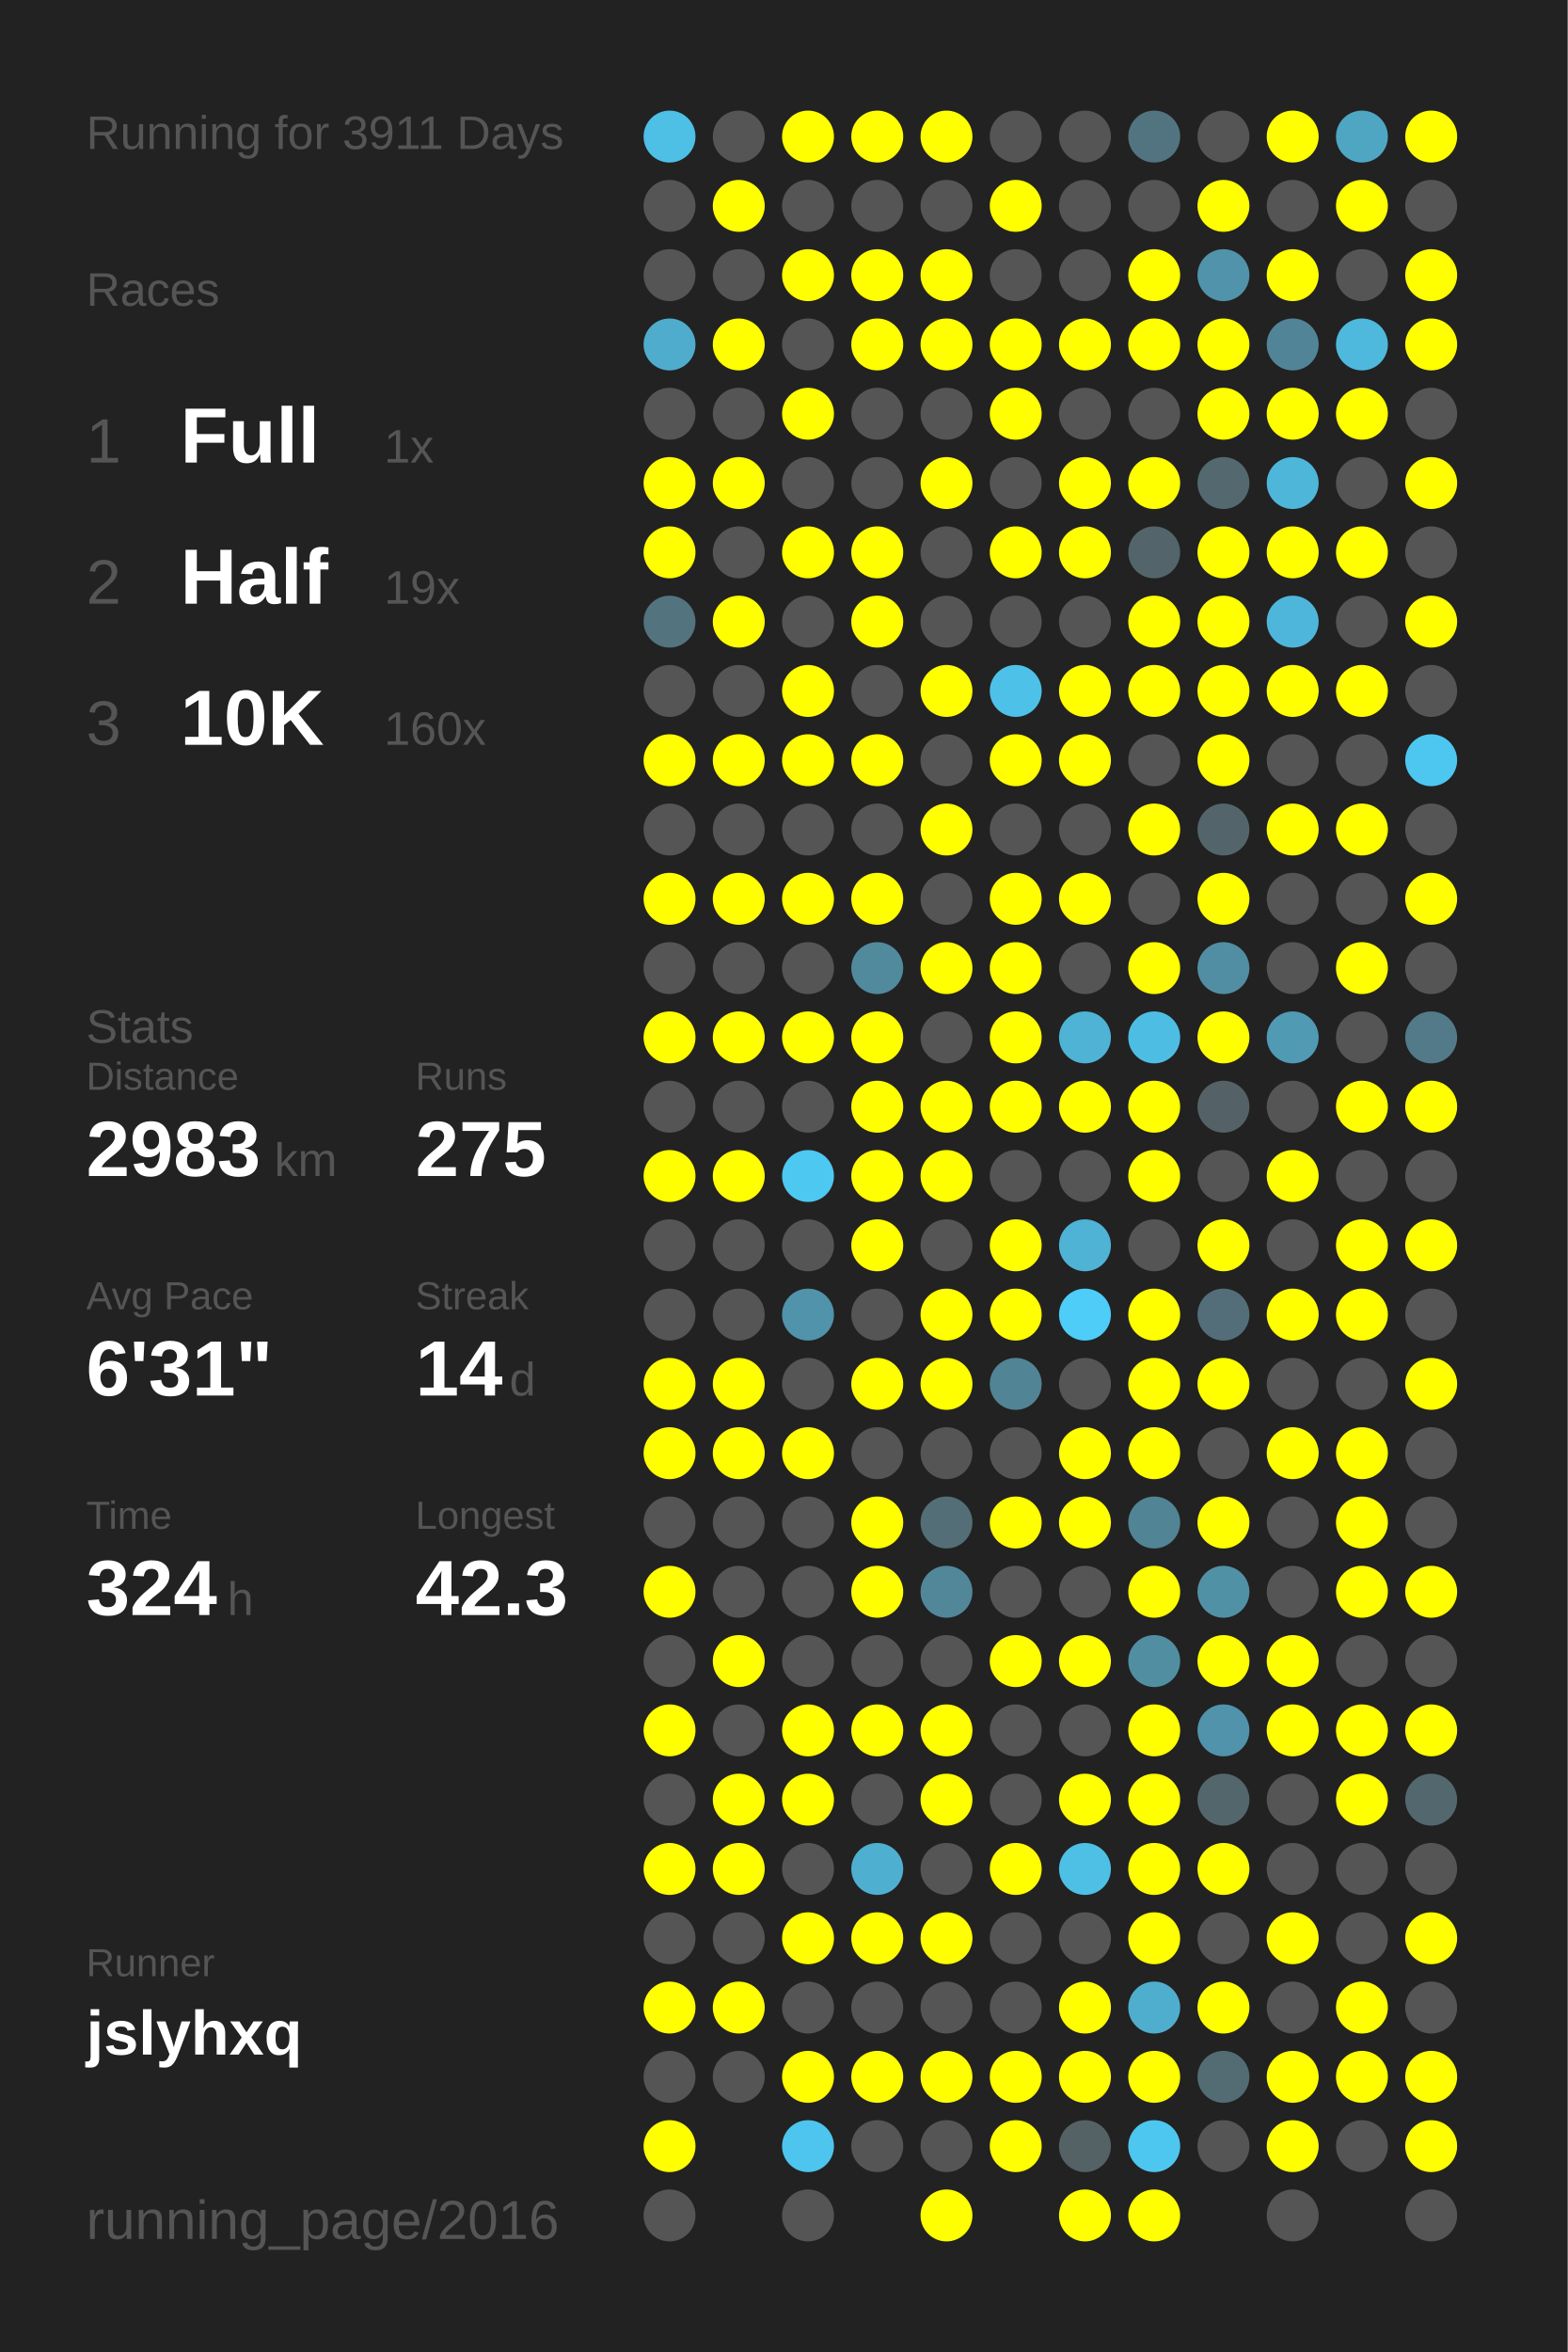
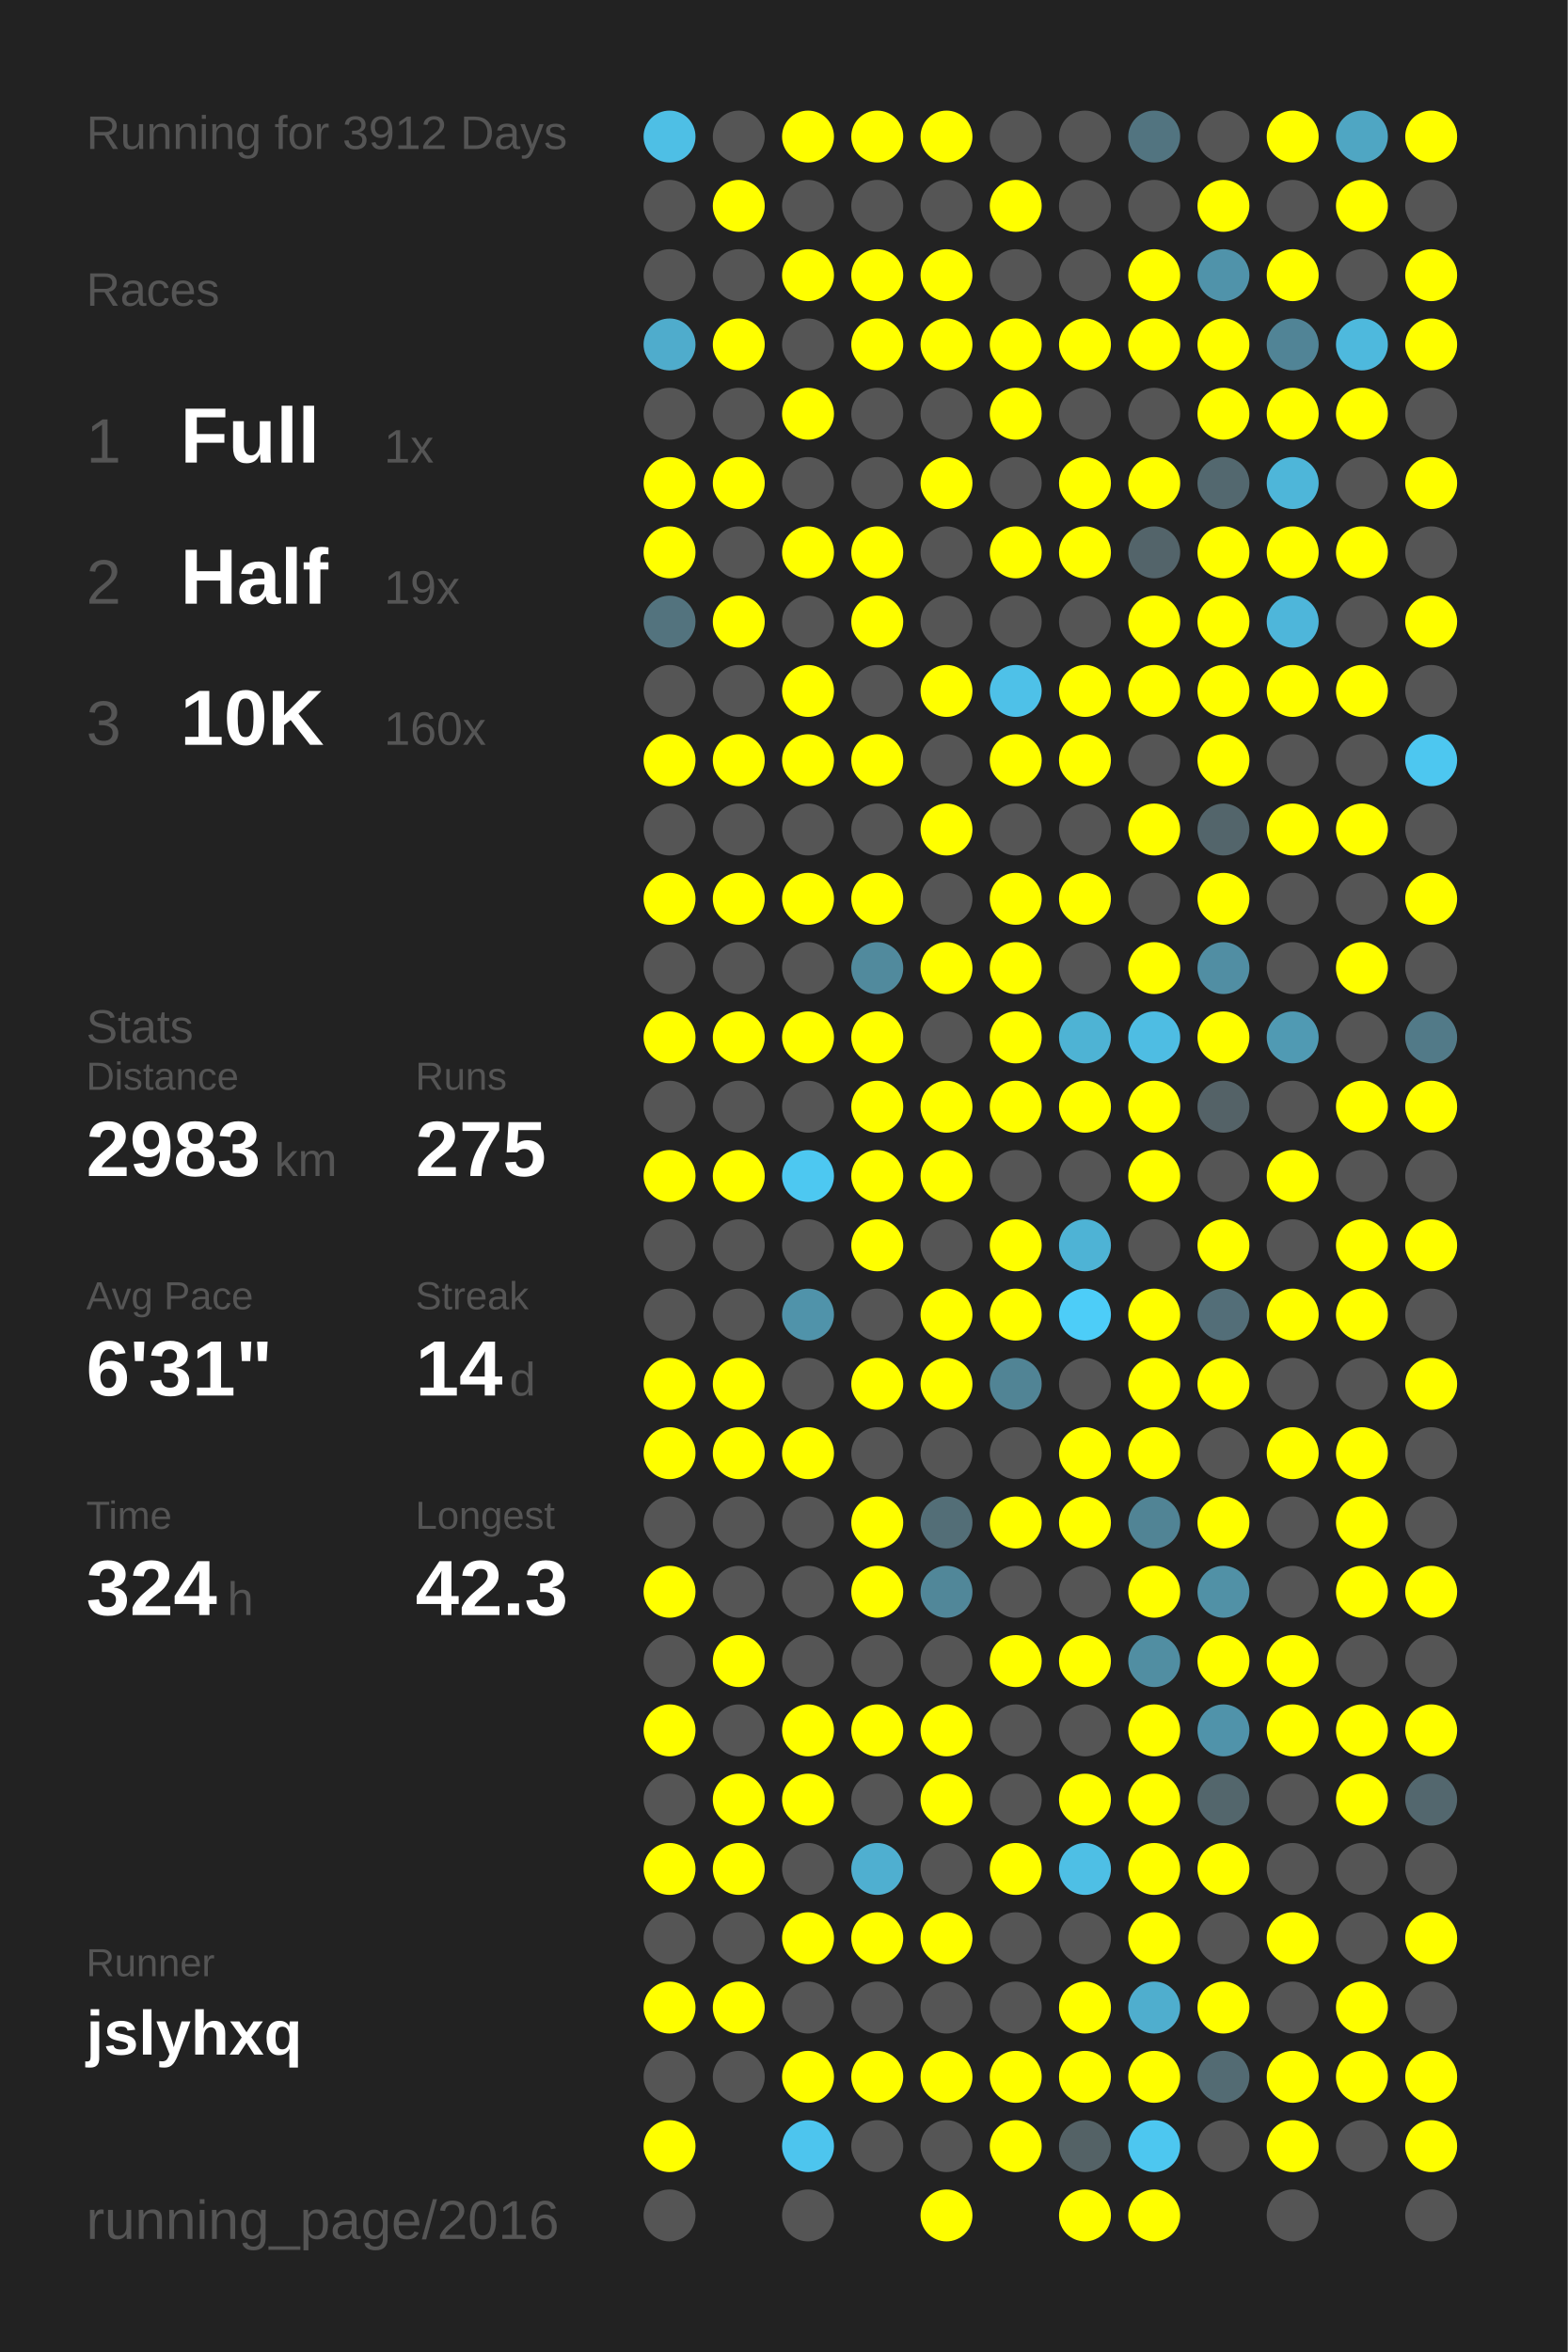
<svg xmlns="http://www.w3.org/2000/svg" baseProfile="full" height="300mm" version="1.1" viewBox="0,0,200,300" width="200mm">
  <defs />
  <rect fill="#222222" height="300" width="200" x="0" y="0" />
-   <text fill="#555555" style="font-size:6px; font-family:Arial;" x="11" y="19">Running for 3911 Days</text>
+   <text fill="#555555" style="font-size:6px; font-family:Arial;" x="11" y="19">Running for 3912 Days</text>
  <text fill="#555555" style="font-size:6px; font-family:Arial;" x="11" y="39">Races</text>
  <text fill="#555555" style="font-size:8px; font-family:Arial;" x="11" y="59">1</text>
  <text fill="#FFFFFF" style="font-size:10px; font-family:Arial; font-weight:bold;" x="23" y="59">Full</text>
  <text fill="#555555" style="font-size:6px; font-family:Arial;" x="49" y="59">1x</text>
  <text fill="#555555" style="font-size:8px; font-family:Arial;" x="11" y="77">2</text>
  <text fill="#FFFFFF" style="font-size:10px; font-family:Arial; font-weight:bold;" x="23" y="77">Half</text>
  <text fill="#555555" style="font-size:6px; font-family:Arial;" x="49" y="77">19x</text>
  <text fill="#555555" style="font-size:8px; font-family:Arial;" x="11" y="95">3</text>
  <text fill="#FFFFFF" style="font-size:10px; font-family:Arial; font-weight:bold;" x="23" y="95">10K</text>
  <text fill="#555555" style="font-size:6px; font-family:Arial;" x="49" y="95">160x</text>
  <text fill="#555555" style="font-size:6px; font-family:Arial;" x="11" y="133">Stats</text>
  <text fill="#555555" style="font-size:5px; font-family:Arial;" x="11" y="139">Distance</text>
  <text fill="#FFFFFF" style="font-size:10px; font-family:Arial; font-weight:bold;" x="11" y="150">2983</text>
  <text fill="#555555" style="font-size:6px; font-family:Arial;" x="35" y="150">km</text>
  <text fill="#555555" style="font-size:5px; font-family:Arial;" x="53" y="139">Runs</text>
  <text fill="#FFFFFF" style="font-size:10px; font-family:Arial; font-weight:bold;" x="53" y="150">275</text>
  <text fill="#555555" style="font-size:5px; font-family:Arial;" x="11" y="167">Avg Pace</text>
  <text fill="#FFFFFF" style="font-size:10px; font-family:Arial; font-weight:bold;" x="11" y="178">6'31"</text>
  <text fill="#555555" style="font-size:5px; font-family:Arial;" x="53" y="167">Streak</text>
  <text fill="#FFFFFF" style="font-size:10px; font-family:Arial; font-weight:bold;" x="53" y="178">14</text>
  <text fill="#555555" style="font-size:6px; font-family:Arial;" x="65" y="178">d</text>
  <text fill="#555555" style="font-size:5px; font-family:Arial;" x="11" y="195">Time</text>
  <text fill="#FFFFFF" style="font-size:10px; font-family:Arial; font-weight:bold;" x="11" y="206">324</text>
  <text fill="#555555" style="font-size:6px; font-family:Arial;" x="29" y="206">h</text>
  <text fill="#555555" style="font-size:5px; font-family:Arial;" x="53" y="195">Longest</text>
  <text fill="#FFFFFF" style="font-size:10px; font-family:Arial; font-weight:bold;" x="53" y="206">42.3</text>
  <text fill="#555555" style="font-size:5px; font-family:Arial;" x="11" y="252.065">Runner</text>
  <text fill="#FFFFFF" style="font-size:8px; font-family:Arial; font-weight:bold;" x="11" y="262.065">jslyhxq</text>
  <text fill="#555555" style="font-size:7px; font-family:Arial;" x="11" y="285.581">running_page/2016</text>
  <circle cx="85.417" cy="17.419" fill="#4ebfe5" r="3.312" />
  <circle cx="85.417" cy="26.258" fill="#555555" r="3.312" />
  <circle cx="85.417" cy="35.097" fill="#555555" r="3.312" />
  <circle cx="85.417" cy="43.935" fill="#4faccc" r="3.312" />
  <circle cx="85.417" cy="52.774" fill="#555555" r="3.312" />
  <circle cx="85.417" cy="61.613" fill="#FFFF00" r="3.312" />
  <circle cx="85.417" cy="70.452" fill="#FFFF00" r="3.312" />
  <circle cx="85.417" cy="79.29" fill="#53737e" r="3.312" />
  <circle cx="85.417" cy="88.129" fill="#555555" r="3.312" />
  <circle cx="85.417" cy="96.968" fill="#FFFF00" r="3.312" />
  <circle cx="85.417" cy="105.806" fill="#555555" r="3.312" />
  <circle cx="85.417" cy="114.645" fill="#FFFF00" r="3.312" />
  <circle cx="85.417" cy="123.484" fill="#555555" r="3.312" />
  <circle cx="85.417" cy="132.323" fill="#FFFF00" r="3.312" />
  <circle cx="85.417" cy="141.161" fill="#555555" r="3.312" />
  <circle cx="85.417" cy="150" fill="#FFFF00" r="3.312" />
  <circle cx="85.417" cy="158.839" fill="#555555" r="3.312" />
  <circle cx="85.417" cy="167.677" fill="#555555" r="3.312" />
  <circle cx="85.417" cy="176.516" fill="#FFFF00" r="3.312" />
  <circle cx="85.417" cy="185.355" fill="#FFFF00" r="3.312" />
  <circle cx="85.417" cy="194.194" fill="#555555" r="3.312" />
  <circle cx="85.417" cy="203.032" fill="#FFFF00" r="3.312" />
  <circle cx="85.417" cy="211.871" fill="#555555" r="3.312" />
  <circle cx="85.417" cy="220.71" fill="#FFFF00" r="3.312" />
  <circle cx="85.417" cy="229.548" fill="#555555" r="3.312" />
  <circle cx="85.417" cy="238.387" fill="#FFFF00" r="3.312" />
  <circle cx="85.417" cy="247.226" fill="#555555" r="3.312" />
  <circle cx="85.417" cy="256.065" fill="#FFFF00" r="3.312" />
  <circle cx="85.417" cy="264.903" fill="#555555" r="3.312" />
  <circle cx="85.417" cy="273.742" fill="#FFFF00" r="3.312" />
  <circle cx="85.417" cy="282.581" fill="#555555" r="3.312" />
  <circle cx="94.25" cy="17.419" fill="#555555" r="3.312" />
  <circle cx="94.25" cy="26.258" fill="#FFFF00" r="3.312" />
  <circle cx="94.25" cy="35.097" fill="#555555" r="3.312" />
  <circle cx="94.25" cy="43.935" fill="#FFFF00" r="3.312" />
  <circle cx="94.25" cy="52.774" fill="#555555" r="3.312" />
  <circle cx="94.25" cy="61.613" fill="#FFFF00" r="3.312" />
  <circle cx="94.25" cy="70.452" fill="#555555" r="3.312" />
  <circle cx="94.25" cy="79.29" fill="#FFFF00" r="3.312" />
  <circle cx="94.25" cy="88.129" fill="#555555" r="3.312" />
  <circle cx="94.25" cy="96.968" fill="#FFFF00" r="3.312" />
  <circle cx="94.25" cy="105.806" fill="#555555" r="3.312" />
  <circle cx="94.25" cy="114.645" fill="#FFFF00" r="3.312" />
  <circle cx="94.25" cy="123.484" fill="#555555" r="3.312" />
  <circle cx="94.25" cy="132.323" fill="#FFFF00" r="3.312" />
  <circle cx="94.25" cy="141.161" fill="#555555" r="3.312" />
  <circle cx="94.25" cy="150" fill="#FFFF00" r="3.312" />
  <circle cx="94.25" cy="158.839" fill="#555555" r="3.312" />
  <circle cx="94.25" cy="167.677" fill="#555555" r="3.312" />
  <circle cx="94.25" cy="176.516" fill="#FFFF00" r="3.312" />
  <circle cx="94.25" cy="185.355" fill="#FFFF00" r="3.312" />
  <circle cx="94.25" cy="194.194" fill="#555555" r="3.312" />
  <circle cx="94.25" cy="203.032" fill="#555555" r="3.312" />
  <circle cx="94.25" cy="211.871" fill="#FFFF00" r="3.312" />
  <circle cx="94.25" cy="220.71" fill="#555555" r="3.312" />
  <circle cx="94.25" cy="229.548" fill="#FFFF00" r="3.312" />
  <circle cx="94.25" cy="238.387" fill="#FFFF00" r="3.312" />
  <circle cx="94.25" cy="247.226" fill="#555555" r="3.312" />
  <circle cx="94.25" cy="256.065" fill="#FFFF00" r="3.312" />
  <circle cx="94.25" cy="264.903" fill="#555555" r="3.312" />
  <circle cx="103.083" cy="17.419" fill="#FFFF00" r="3.312" />
  <circle cx="103.083" cy="26.258" fill="#555555" r="3.312" />
  <circle cx="103.083" cy="35.097" fill="#FFFF00" r="3.312" />
  <circle cx="103.083" cy="43.935" fill="#555555" r="3.312" />
  <circle cx="103.083" cy="52.774" fill="#FFFF00" r="3.312" />
  <circle cx="103.083" cy="61.613" fill="#555555" r="3.312" />
  <circle cx="103.083" cy="70.452" fill="#FFFF00" r="3.312" />
  <circle cx="103.083" cy="79.29" fill="#555555" r="3.312" />
  <circle cx="103.083" cy="88.129" fill="#FFFF00" r="3.312" />
  <circle cx="103.083" cy="96.968" fill="#FFFF00" r="3.312" />
  <circle cx="103.083" cy="105.806" fill="#555555" r="3.312" />
  <circle cx="103.083" cy="114.645" fill="#FFFF00" r="3.312" />
  <circle cx="103.083" cy="123.484" fill="#555555" r="3.312" />
  <circle cx="103.083" cy="132.323" fill="#FFFF00" r="3.312" />
  <circle cx="103.083" cy="141.161" fill="#555555" r="3.312" />
  <circle cx="103.083" cy="150" fill="#4dc8f1" r="3.312" />
  <circle cx="103.083" cy="158.839" fill="#555555" r="3.312" />
  <circle cx="103.083" cy="167.677" fill="#5093aa" r="3.312" />
  <circle cx="103.083" cy="176.516" fill="#555555" r="3.312" />
  <circle cx="103.083" cy="185.355" fill="#FFFF00" r="3.312" />
  <circle cx="103.083" cy="194.194" fill="#555555" r="3.312" />
  <circle cx="103.083" cy="203.032" fill="#555555" r="3.312" />
  <circle cx="103.083" cy="211.871" fill="#555555" r="3.312" />
  <circle cx="103.083" cy="220.71" fill="#FFFF00" r="3.312" />
  <circle cx="103.083" cy="229.548" fill="#FFFF00" r="3.312" />
  <circle cx="103.083" cy="238.387" fill="#555555" r="3.312" />
  <circle cx="103.083" cy="247.226" fill="#FFFF00" r="3.312" />
  <circle cx="103.083" cy="256.065" fill="#555555" r="3.312" />
  <circle cx="103.083" cy="264.903" fill="#FFFF00" r="3.312" />
  <circle cx="103.083" cy="273.742" fill="#4dc5ee" r="3.312" />
  <circle cx="103.083" cy="282.581" fill="#555555" r="3.312" />
  <circle cx="111.917" cy="17.419" fill="#FFFF00" r="3.312" />
  <circle cx="111.917" cy="26.258" fill="#555555" r="3.312" />
  <circle cx="111.917" cy="35.097" fill="#FFFF00" r="3.312" />
  <circle cx="111.917" cy="43.935" fill="#FFFF00" r="3.312" />
  <circle cx="111.917" cy="52.774" fill="#555555" r="3.312" />
  <circle cx="111.917" cy="61.613" fill="#555555" r="3.312" />
  <circle cx="111.917" cy="70.452" fill="#FFFF00" r="3.312" />
  <circle cx="111.917" cy="79.29" fill="#FFFF00" r="3.312" />
  <circle cx="111.917" cy="88.129" fill="#555555" r="3.312" />
  <circle cx="111.917" cy="96.968" fill="#FFFF00" r="3.312" />
  <circle cx="111.917" cy="105.806" fill="#555555" r="3.312" />
  <circle cx="111.917" cy="114.645" fill="#FFFF00" r="3.312" />
  <circle cx="111.917" cy="123.484" fill="#518a9d" r="3.312" />
  <circle cx="111.917" cy="132.323" fill="#FFFF00" r="3.312" />
  <circle cx="111.917" cy="141.161" fill="#FFFF00" r="3.312" />
  <circle cx="111.917" cy="150" fill="#FFFF00" r="3.312" />
  <circle cx="111.917" cy="158.839" fill="#FFFF00" r="3.312" />
  <circle cx="111.917" cy="167.677" fill="#555555" r="3.312" />
  <circle cx="111.917" cy="176.516" fill="#FFFF00" r="3.312" />
  <circle cx="111.917" cy="185.355" fill="#555555" r="3.312" />
  <circle cx="111.917" cy="194.194" fill="#FFFF00" r="3.312" />
  <circle cx="111.917" cy="203.032" fill="#FFFF00" r="3.312" />
  <circle cx="111.917" cy="211.871" fill="#555555" r="3.312" />
  <circle cx="111.917" cy="220.71" fill="#FFFF00" r="3.312" />
  <circle cx="111.917" cy="229.548" fill="#555555" r="3.312" />
  <circle cx="111.917" cy="238.387" fill="#4fafd0" r="3.312" />
  <circle cx="111.917" cy="247.226" fill="#FFFF00" r="3.312" />
  <circle cx="111.917" cy="256.065" fill="#555555" r="3.312" />
  <circle cx="111.917" cy="264.903" fill="#FFFF00" r="3.312" />
  <circle cx="111.917" cy="273.742" fill="#555555" r="3.312" />
  <circle cx="120.75" cy="17.419" fill="#FFFF00" r="3.312" />
  <circle cx="120.75" cy="26.258" fill="#555555" r="3.312" />
  <circle cx="120.75" cy="35.097" fill="#FFFF00" r="3.312" />
  <circle cx="120.75" cy="43.935" fill="#FFFF00" r="3.312" />
  <circle cx="120.75" cy="52.774" fill="#555555" r="3.312" />
  <circle cx="120.75" cy="61.613" fill="#FFFF00" r="3.312" />
  <circle cx="120.75" cy="70.452" fill="#555555" r="3.312" />
  <circle cx="120.75" cy="79.29" fill="#555555" r="3.312" />
  <circle cx="120.75" cy="88.129" fill="#FFFF00" r="3.312" />
  <circle cx="120.75" cy="96.968" fill="#555555" r="3.312" />
  <circle cx="120.75" cy="105.806" fill="#FFFF00" r="3.312" />
  <circle cx="120.75" cy="114.645" fill="#555555" r="3.312" />
  <circle cx="120.75" cy="123.484" fill="#FFFF00" r="3.312" />
  <circle cx="120.75" cy="132.323" fill="#555555" r="3.312" />
  <circle cx="120.75" cy="141.161" fill="#FFFF00" r="3.312" />
  <circle cx="120.75" cy="150" fill="#FFFF00" r="3.312" />
  <circle cx="120.75" cy="158.839" fill="#555555" r="3.312" />
  <circle cx="120.75" cy="167.677" fill="#FFFF00" r="3.312" />
  <circle cx="120.75" cy="176.516" fill="#FFFF00" r="3.312" />
  <circle cx="120.75" cy="185.355" fill="#555555" r="3.312" />
  <circle cx="120.75" cy="194.194" fill="#536e77" r="3.312" />
  <circle cx="120.75" cy="203.032" fill="#518799" r="3.312" />
  <circle cx="120.75" cy="211.871" fill="#555555" r="3.312" />
  <circle cx="120.75" cy="220.71" fill="#FFFF00" r="3.312" />
  <circle cx="120.75" cy="229.548" fill="#FFFF00" r="3.312" />
  <circle cx="120.75" cy="238.387" fill="#555555" r="3.312" />
  <circle cx="120.75" cy="247.226" fill="#FFFF00" r="3.312" />
  <circle cx="120.75" cy="256.065" fill="#555555" r="3.312" />
  <circle cx="120.75" cy="264.903" fill="#FFFF00" r="3.312" />
  <circle cx="120.75" cy="273.742" fill="#555555" r="3.312" />
  <circle cx="120.75" cy="282.581" fill="#FFFF00" r="3.312" />
  <circle cx="129.583" cy="17.419" fill="#555555" r="3.312" />
  <circle cx="129.583" cy="26.258" fill="#FFFF00" r="3.312" />
  <circle cx="129.583" cy="35.097" fill="#555555" r="3.312" />
  <circle cx="129.583" cy="43.935" fill="#FFFF00" r="3.312" />
  <circle cx="129.583" cy="52.774" fill="#FFFF00" r="3.312" />
  <circle cx="129.583" cy="61.613" fill="#555555" r="3.312" />
  <circle cx="129.583" cy="70.452" fill="#FFFF00" r="3.312" />
  <circle cx="129.583" cy="79.29" fill="#555555" r="3.312" />
  <circle cx="129.583" cy="88.129" fill="#4ec1e8" r="3.312" />
  <circle cx="129.583" cy="96.968" fill="#FFFF00" r="3.312" />
  <circle cx="129.583" cy="105.806" fill="#555555" r="3.312" />
  <circle cx="129.583" cy="114.645" fill="#FFFF00" r="3.312" />
  <circle cx="129.583" cy="123.484" fill="#FFFF00" r="3.312" />
  <circle cx="129.583" cy="132.323" fill="#FFFF00" r="3.312" />
  <circle cx="129.583" cy="141.161" fill="#FFFF00" r="3.312" />
  <circle cx="129.583" cy="150" fill="#555555" r="3.312" />
  <circle cx="129.583" cy="158.839" fill="#FFFF00" r="3.312" />
  <circle cx="129.583" cy="167.677" fill="#FFFF00" r="3.312" />
  <circle cx="129.583" cy="176.516" fill="#518495" r="3.312" />
  <circle cx="129.583" cy="185.355" fill="#555555" r="3.312" />
  <circle cx="129.583" cy="194.194" fill="#FFFF00" r="3.312" />
  <circle cx="129.583" cy="203.032" fill="#555555" r="3.312" />
  <circle cx="129.583" cy="211.871" fill="#FFFF00" r="3.312" />
  <circle cx="129.583" cy="220.71" fill="#555555" r="3.312" />
  <circle cx="129.583" cy="229.548" fill="#555555" r="3.312" />
  <circle cx="129.583" cy="238.387" fill="#FFFF00" r="3.312" />
  <circle cx="129.583" cy="247.226" fill="#555555" r="3.312" />
  <circle cx="129.583" cy="256.065" fill="#555555" r="3.312" />
  <circle cx="129.583" cy="264.903" fill="#FFFF00" r="3.312" />
  <circle cx="129.583" cy="273.742" fill="#FFFF00" r="3.312" />
  <circle cx="138.417" cy="17.419" fill="#555555" r="3.312" />
  <circle cx="138.417" cy="26.258" fill="#555555" r="3.312" />
  <circle cx="138.417" cy="35.097" fill="#555555" r="3.312" />
  <circle cx="138.417" cy="43.935" fill="#FFFF00" r="3.312" />
  <circle cx="138.417" cy="52.774" fill="#555555" r="3.312" />
  <circle cx="138.417" cy="61.613" fill="#FFFF00" r="3.312" />
  <circle cx="138.417" cy="70.452" fill="#FFFF00" r="3.312" />
  <circle cx="138.417" cy="79.29" fill="#555555" r="3.312" />
  <circle cx="138.417" cy="88.129" fill="#FFFF00" r="3.312" />
  <circle cx="138.417" cy="96.968" fill="#FFFF00" r="3.312" />
  <circle cx="138.417" cy="105.806" fill="#555555" r="3.312" />
  <circle cx="138.417" cy="114.645" fill="#FFFF00" r="3.312" />
  <circle cx="138.417" cy="123.484" fill="#555555" r="3.312" />
  <circle cx="138.417" cy="132.323" fill="#4eb3d4" r="3.312" />
  <circle cx="138.417" cy="141.161" fill="#FFFF00" r="3.312" />
  <circle cx="138.417" cy="150" fill="#555555" r="3.312" />
  <circle cx="138.417" cy="158.839" fill="#4eb3d5" r="3.312" />
  <circle cx="138.417" cy="167.677" fill="#4dcdf8" r="3.312" />
  <circle cx="138.417" cy="176.516" fill="#555555" r="3.312" />
  <circle cx="138.417" cy="185.355" fill="#FFFF00" r="3.312" />
  <circle cx="138.417" cy="194.194" fill="#FFFF00" r="3.312" />
  <circle cx="138.417" cy="203.032" fill="#555555" r="3.312" />
  <circle cx="138.417" cy="211.871" fill="#FFFF00" r="3.312" />
  <circle cx="138.417" cy="220.71" fill="#555555" r="3.312" />
  <circle cx="138.417" cy="229.548" fill="#FFFF00" r="3.312" />
  <circle cx="138.417" cy="238.387" fill="#4ebfe5" r="3.312" />
  <circle cx="138.417" cy="247.226" fill="#555555" r="3.312" />
  <circle cx="138.417" cy="256.065" fill="#FFFF00" r="3.312" />
  <circle cx="138.417" cy="264.903" fill="#FFFF00" r="3.312" />
  <circle cx="138.417" cy="273.742" fill="#546266" r="3.312" />
  <circle cx="138.417" cy="282.581" fill="#FFFF00" r="3.312" />
  <circle cx="147.25" cy="17.419" fill="#527480" r="3.312" />
  <circle cx="147.25" cy="26.258" fill="#555555" r="3.312" />
  <circle cx="147.25" cy="35.097" fill="#FFFF00" r="3.312" />
  <circle cx="147.25" cy="43.935" fill="#FFFF00" r="3.312" />
  <circle cx="147.25" cy="52.774" fill="#555555" r="3.312" />
  <circle cx="147.25" cy="61.613" fill="#FFFF00" r="3.312" />
  <circle cx="147.25" cy="70.452" fill="#53646a" r="3.312" />
  <circle cx="147.25" cy="79.29" fill="#FFFF00" r="3.312" />
  <circle cx="147.25" cy="88.129" fill="#FFFF00" r="3.312" />
  <circle cx="147.25" cy="96.968" fill="#555555" r="3.312" />
  <circle cx="147.25" cy="105.806" fill="#FFFF00" r="3.312" />
  <circle cx="147.25" cy="114.645" fill="#555555" r="3.312" />
  <circle cx="147.25" cy="123.484" fill="#FFFF00" r="3.312" />
  <circle cx="147.25" cy="132.323" fill="#4ebde3" r="3.312" />
  <circle cx="147.25" cy="141.161" fill="#FFFF00" r="3.312" />
  <circle cx="147.25" cy="150" fill="#FFFF00" r="3.312" />
  <circle cx="147.25" cy="158.839" fill="#555555" r="3.312" />
  <circle cx="147.25" cy="167.677" fill="#FFFF00" r="3.312" />
  <circle cx="147.25" cy="176.516" fill="#FFFF00" r="3.312" />
  <circle cx="147.25" cy="185.355" fill="#FFFF00" r="3.312" />
  <circle cx="147.25" cy="194.194" fill="#518495" r="3.312" />
  <circle cx="147.25" cy="203.032" fill="#FFFF00" r="3.312" />
  <circle cx="147.25" cy="211.871" fill="#518ea2" r="3.312" />
  <circle cx="147.25" cy="220.71" fill="#FFFF00" r="3.312" />
  <circle cx="147.25" cy="229.548" fill="#FFFF00" r="3.312" />
  <circle cx="147.25" cy="238.387" fill="#FFFF00" r="3.312" />
  <circle cx="147.25" cy="247.226" fill="#FFFF00" r="3.312" />
  <circle cx="147.25" cy="256.065" fill="#4faece" r="3.312" />
  <circle cx="147.25" cy="264.903" fill="#FFFF00" r="3.312" />
  <circle cx="147.25" cy="273.742" fill="#4dc7f0" r="3.312" />
  <circle cx="147.25" cy="282.581" fill="#FFFF00" r="3.312" />
  <circle cx="156.083" cy="17.419" fill="#555555" r="3.312" />
  <circle cx="156.083" cy="26.258" fill="#FFFF00" r="3.312" />
  <circle cx="156.083" cy="35.097" fill="#5093aa" r="3.312" />
  <circle cx="156.083" cy="43.935" fill="#FFFF00" r="3.312" />
  <circle cx="156.083" cy="52.774" fill="#FFFF00" r="3.312" />
  <circle cx="156.083" cy="61.613" fill="#53686f" r="3.312" />
  <circle cx="156.083" cy="70.452" fill="#FFFF00" r="3.312" />
  <circle cx="156.083" cy="79.29" fill="#FFFF00" r="3.312" />
  <circle cx="156.083" cy="88.129" fill="#FFFF00" r="3.312" />
  <circle cx="156.083" cy="96.968" fill="#FFFF00" r="3.312" />
  <circle cx="156.083" cy="105.806" fill="#53656b" r="3.312" />
  <circle cx="156.083" cy="114.645" fill="#FFFF00" r="3.312" />
  <circle cx="156.083" cy="123.484" fill="#518ea3" r="3.312" />
  <circle cx="156.083" cy="132.323" fill="#FFFF00" r="3.312" />
  <circle cx="156.083" cy="141.161" fill="#546267" r="3.312" />
  <circle cx="156.083" cy="150" fill="#555555" r="3.312" />
  <circle cx="156.083" cy="158.839" fill="#FFFF00" r="3.312" />
  <circle cx="156.083" cy="167.677" fill="#536e78" r="3.312" />
  <circle cx="156.083" cy="176.516" fill="#FFFF00" r="3.312" />
  <circle cx="156.083" cy="185.355" fill="#555555" r="3.312" />
  <circle cx="156.083" cy="194.194" fill="#FFFF00" r="3.312" />
  <circle cx="156.083" cy="203.032" fill="#5191a6" r="3.312" />
  <circle cx="156.083" cy="211.871" fill="#FFFF00" r="3.312" />
  <circle cx="156.083" cy="220.71" fill="#5093aa" r="3.312" />
  <circle cx="156.083" cy="229.548" fill="#53666c" r="3.312" />
  <circle cx="156.083" cy="238.387" fill="#FFFF00" r="3.312" />
  <circle cx="156.083" cy="247.226" fill="#555555" r="3.312" />
  <circle cx="156.083" cy="256.065" fill="#FFFF00" r="3.312" />
  <circle cx="156.083" cy="264.903" fill="#536b73" r="3.312" />
  <circle cx="156.083" cy="273.742" fill="#555555" r="3.312" />
  <circle cx="164.917" cy="17.419" fill="#FFFF00" r="3.312" />
  <circle cx="164.917" cy="26.258" fill="#555555" r="3.312" />
  <circle cx="164.917" cy="35.097" fill="#FFFF00" r="3.312" />
  <circle cx="164.917" cy="43.935" fill="#518496" r="3.312" />
  <circle cx="164.917" cy="52.774" fill="#FFFF00" r="3.312" />
  <circle cx="164.917" cy="61.613" fill="#4eb6d9" r="3.312" />
  <circle cx="164.917" cy="70.452" fill="#FFFF00" r="3.312" />
  <circle cx="164.917" cy="79.29" fill="#4eb6da" r="3.312" />
  <circle cx="164.917" cy="88.129" fill="#FFFF00" r="3.312" />
  <circle cx="164.917" cy="96.968" fill="#555555" r="3.312" />
  <circle cx="164.917" cy="105.806" fill="#FFFF00" r="3.312" />
  <circle cx="164.917" cy="114.645" fill="#555555" r="3.312" />
  <circle cx="164.917" cy="123.484" fill="#555555" r="3.312" />
  <circle cx="164.917" cy="132.323" fill="#509ab3" r="3.312" />
  <circle cx="164.917" cy="141.161" fill="#555555" r="3.312" />
  <circle cx="164.917" cy="150" fill="#FFFF00" r="3.312" />
  <circle cx="164.917" cy="158.839" fill="#555555" r="3.312" />
  <circle cx="164.917" cy="167.677" fill="#FFFF00" r="3.312" />
  <circle cx="164.917" cy="176.516" fill="#555555" r="3.312" />
  <circle cx="164.917" cy="185.355" fill="#FFFF00" r="3.312" />
  <circle cx="164.917" cy="194.194" fill="#555555" r="3.312" />
  <circle cx="164.917" cy="203.032" fill="#555555" r="3.312" />
  <circle cx="164.917" cy="211.871" fill="#FFFF00" r="3.312" />
  <circle cx="164.917" cy="220.71" fill="#FFFF00" r="3.312" />
  <circle cx="164.917" cy="229.548" fill="#555555" r="3.312" />
  <circle cx="164.917" cy="238.387" fill="#555555" r="3.312" />
  <circle cx="164.917" cy="247.226" fill="#FFFF00" r="3.312" />
  <circle cx="164.917" cy="256.065" fill="#555555" r="3.312" />
  <circle cx="164.917" cy="264.903" fill="#FFFF00" r="3.312" />
  <circle cx="164.917" cy="273.742" fill="#FFFF00" r="3.312" />
  <circle cx="164.917" cy="282.581" fill="#555555" r="3.312" />
  <circle cx="173.75" cy="17.419" fill="#4fa6c3" r="3.312" />
  <circle cx="173.75" cy="26.258" fill="#FFFF00" r="3.312" />
  <circle cx="173.75" cy="35.097" fill="#555555" r="3.312" />
  <circle cx="173.75" cy="43.935" fill="#4eb9dd" r="3.312" />
  <circle cx="173.75" cy="52.774" fill="#FFFF00" r="3.312" />
  <circle cx="173.75" cy="61.613" fill="#555555" r="3.312" />
  <circle cx="173.75" cy="70.452" fill="#FFFF00" r="3.312" />
  <circle cx="173.75" cy="79.29" fill="#555555" r="3.312" />
  <circle cx="173.75" cy="88.129" fill="#FFFF00" r="3.312" />
  <circle cx="173.75" cy="96.968" fill="#555555" r="3.312" />
  <circle cx="173.75" cy="105.806" fill="#FFFF00" r="3.312" />
  <circle cx="173.75" cy="114.645" fill="#555555" r="3.312" />
  <circle cx="173.75" cy="123.484" fill="#FFFF00" r="3.312" />
  <circle cx="173.75" cy="132.323" fill="#555555" r="3.312" />
  <circle cx="173.75" cy="141.161" fill="#FFFF00" r="3.312" />
  <circle cx="173.75" cy="150" fill="#555555" r="3.312" />
  <circle cx="173.75" cy="158.839" fill="#FFFF00" r="3.312" />
  <circle cx="173.75" cy="167.677" fill="#FFFF00" r="3.312" />
  <circle cx="173.75" cy="176.516" fill="#555555" r="3.312" />
  <circle cx="173.75" cy="185.355" fill="#FFFF00" r="3.312" />
  <circle cx="173.75" cy="194.194" fill="#FFFF00" r="3.312" />
  <circle cx="173.75" cy="203.032" fill="#FFFF00" r="3.312" />
  <circle cx="173.75" cy="211.871" fill="#555555" r="3.312" />
  <circle cx="173.75" cy="220.71" fill="#FFFF00" r="3.312" />
  <circle cx="173.75" cy="229.548" fill="#FFFF00" r="3.312" />
  <circle cx="173.75" cy="238.387" fill="#555555" r="3.312" />
  <circle cx="173.75" cy="247.226" fill="#555555" r="3.312" />
  <circle cx="173.75" cy="256.065" fill="#FFFF00" r="3.312" />
  <circle cx="173.75" cy="264.903" fill="#FFFF00" r="3.312" />
  <circle cx="173.75" cy="273.742" fill="#555555" r="3.312" />
  <circle cx="182.583" cy="17.419" fill="#FFFF00" r="3.312" />
  <circle cx="182.583" cy="26.258" fill="#555555" r="3.312" />
  <circle cx="182.583" cy="35.097" fill="#FFFF00" r="3.312" />
  <circle cx="182.583" cy="43.935" fill="#FFFF00" r="3.312" />
  <circle cx="182.583" cy="52.774" fill="#555555" r="3.312" />
  <circle cx="182.583" cy="61.613" fill="#FFFF00" r="3.312" />
  <circle cx="182.583" cy="70.452" fill="#555555" r="3.312" />
  <circle cx="182.583" cy="79.29" fill="#FFFF00" r="3.312" />
  <circle cx="182.583" cy="88.129" fill="#555555" r="3.312" />
  <circle cx="182.583" cy="96.968" fill="#4dc7f0" r="3.312" />
  <circle cx="182.583" cy="105.806" fill="#555555" r="3.312" />
  <circle cx="182.583" cy="114.645" fill="#FFFF00" r="3.312" />
  <circle cx="182.583" cy="123.484" fill="#555555" r="3.312" />
  <circle cx="182.583" cy="132.323" fill="#527a88" r="3.312" />
  <circle cx="182.583" cy="141.161" fill="#FFFF00" r="3.312" />
  <circle cx="182.583" cy="150" fill="#555555" r="3.312" />
  <circle cx="182.583" cy="158.839" fill="#FFFF00" r="3.312" />
  <circle cx="182.583" cy="167.677" fill="#555555" r="3.312" />
  <circle cx="182.583" cy="176.516" fill="#FFFF00" r="3.312" />
  <circle cx="182.583" cy="185.355" fill="#555555" r="3.312" />
  <circle cx="182.583" cy="194.194" fill="#555555" r="3.312" />
  <circle cx="182.583" cy="203.032" fill="#FFFF00" r="3.312" />
  <circle cx="182.583" cy="211.871" fill="#555555" r="3.312" />
  <circle cx="182.583" cy="220.71" fill="#FFFF00" r="3.312" />
  <circle cx="182.583" cy="229.548" fill="#53676e" r="3.312" />
  <circle cx="182.583" cy="238.387" fill="#555555" r="3.312" />
  <circle cx="182.583" cy="247.226" fill="#FFFF00" r="3.312" />
  <circle cx="182.583" cy="256.065" fill="#555555" r="3.312" />
  <circle cx="182.583" cy="264.903" fill="#FFFF00" r="3.312" />
  <circle cx="182.583" cy="273.742" fill="#FFFF00" r="3.312" />
  <circle cx="182.583" cy="282.581" fill="#555555" r="3.312" />
</svg>
